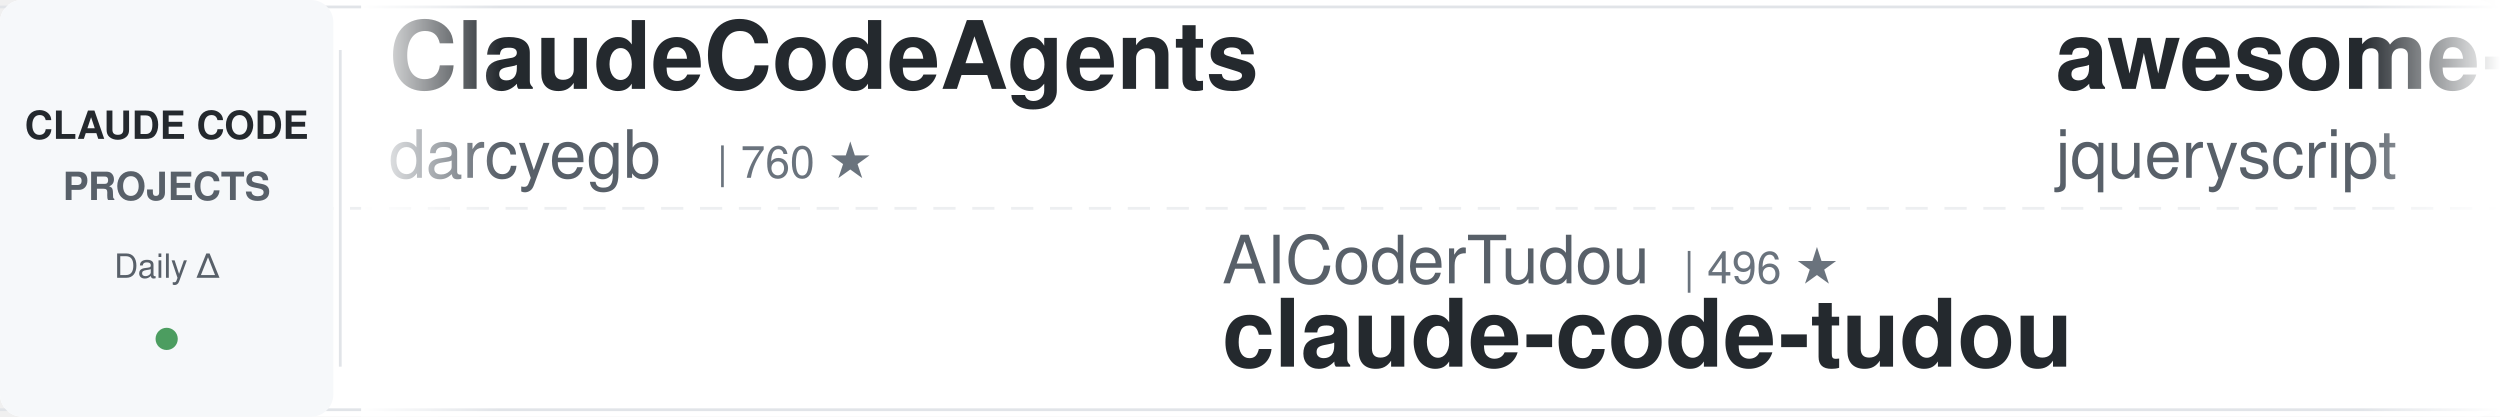
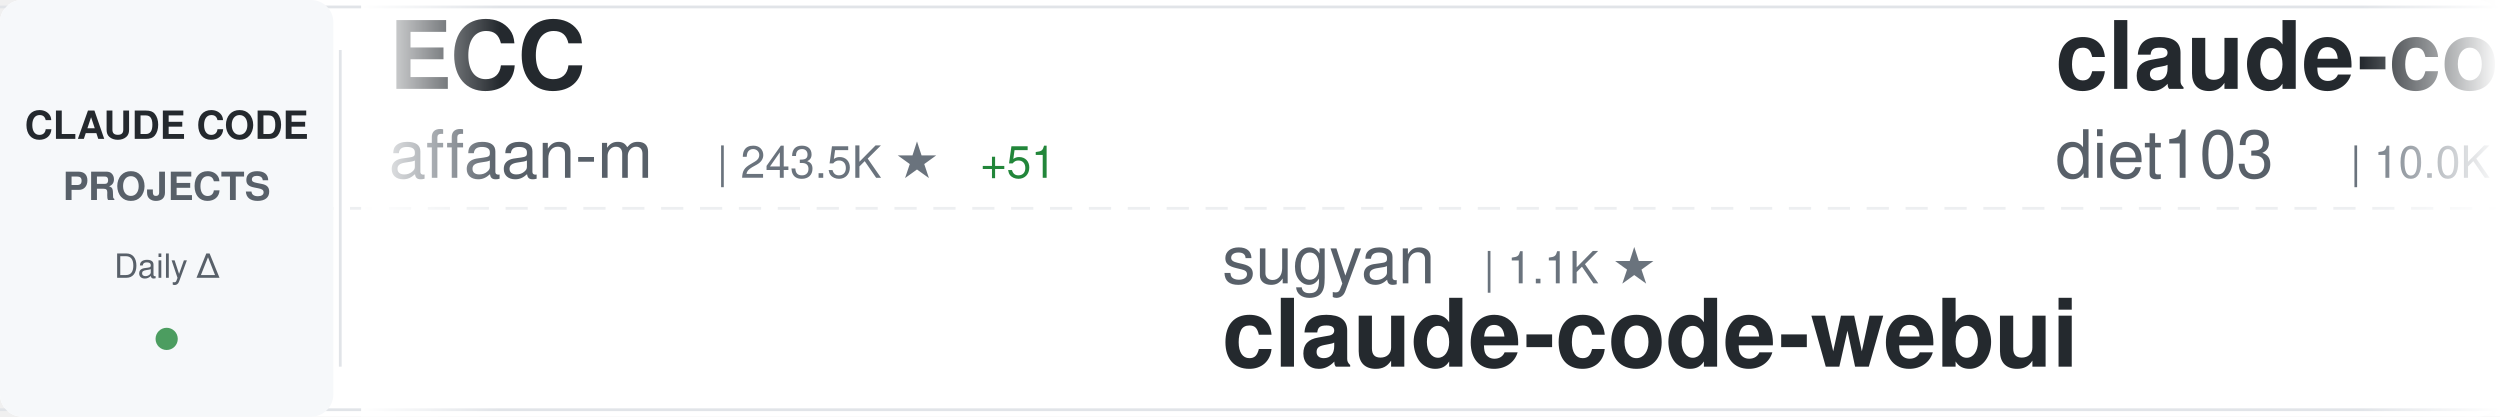
<svg xmlns="http://www.w3.org/2000/svg" width="900" height="150">
  <defs>
    <linearGradient id="awesomeLeftFade" x1="0%" y1="0%" x2="100%" y2="0%">
      <stop offset="0%" style="stop-color:#ffffff;stop-opacity:1" />
      <stop offset="100%" style="stop-color:#ffffff;stop-opacity:0" />
    </linearGradient>
    <linearGradient id="awesomeRightFade" x1="0%" y1="0%" x2="100%" y2="0%">
      <stop offset="0%" style="stop-color:#ffffff;stop-opacity:0" />
      <stop offset="100%" style="stop-color:#ffffff;stop-opacity:1" />
    </linearGradient>
  </defs>
  <rect width="900" height="150" fill="#ffffff" rx="8" />
  <rect x="0" y="2" width="900" height="1" fill="#e1e4e8" />
  <rect x="0" y="147" width="900" height="1" fill="#e1e4e8" />
  <line x1="0" y1="75" x2="900" y2="75" stroke="#e1e4e8" stroke-width="1" stroke-dasharray="8 6" opacity="0.6" />
  <rect x="0" y="0" width="120" height="150" fill="#f6f8fa" rx="8" />
  <text x="60" y="50" font-family="-apple-system, BlinkMacSystemFont, 'Segoe UI', Helvetica, Arial, sans-serif" font-size="14" font-weight="600" fill="#24292e" text-anchor="middle">CLAUDE CODE</text>
  <text x="60" y="72" font-family="-apple-system, BlinkMacSystemFont, 'Segoe UI', Helvetica, Arial, sans-serif" font-size="14" font-weight="600" fill="#586069" text-anchor="middle">PROJECTS</text>
  <text x="60" y="100" font-family="-apple-system, BlinkMacSystemFont, 'Segoe UI', Helvetica, Arial, sans-serif" font-size="12" font-weight="500" fill="#586069" text-anchor="middle">Daily Δ</text>
  <circle cx="60" cy="122" r="4" fill="#22863a" opacity="0.8" />
  <rect x="122" y="18" width="1" height="114" fill="#e1e4e8" />
  <clipPath id="awesomeTickerClip">
    <rect x="130" y="0" width="770" height="150" />
  </clipPath>
  <g clip-path="url(#awesomeTickerClip)">
    <g id="awesomeTickerItems">
      <animateTransform attributeName="transform" attributeType="XML" type="translate" from="0 0" to="-3000 0" dur="54s" repeatCount="indefinite" />
      <g transform="translate(0, 0)">
-         <text x="140" y="32" font-family="-apple-system, BlinkMacSystemFont, 'Segoe UI', Helvetica, Arial, sans-serif" font-size="34" font-weight="600" fill="#24292e">ClaudeCodeAgents</text>
-         <text x="140" y="64" font-family="-apple-system, BlinkMacSystemFont, 'Segoe UI', Helvetica, Arial, sans-serif" font-size="24" font-weight="400" fill="#586069">darcyegb</text>
-         <text x="258" y="64" font-family="-apple-system, BlinkMacSystemFont, 'Segoe UI', Helvetica, Arial, sans-serif" font-size="16" font-weight="500" fill="#6a737d">| 760 ★</text>
+         <text x="140" y="32" font-family="-apple-system, BlinkMacSystemFont, 'Segoe UI', Helvetica, Arial, sans-serif" font-size="34" font-weight="600" fill="#24292e">ECC</text>
+         <text x="140" y="64" font-family="-apple-system, BlinkMacSystemFont, 'Segoe UI', Helvetica, Arial, sans-serif" font-size="24" font-weight="400" fill="#586069">affaan-m</text>
+         <text x="258" y="64" font-family="-apple-system, BlinkMacSystemFont, 'Segoe UI', Helvetica, Arial, sans-serif" font-size="16" font-weight="500" fill="#6a737d">| 243.5K ★</text>
+         <text x="353" y="64" font-family="-apple-system, BlinkMacSystemFont, 'Segoe UI', Helvetica, Arial, sans-serif" font-size="16" font-weight="500" fill="#22863a"> +51</text>
      </g>
      <g transform="translate(300, 0)">
-         <text x="140" y="102" font-family="-apple-system, BlinkMacSystemFont, 'Segoe UI', Helvetica, Arial, sans-serif" font-size="24" font-weight="400" fill="#586069">AICoderTudou</text>
-         <text x="306" y="102" font-family="-apple-system, BlinkMacSystemFont, 'Segoe UI', Helvetica, Arial, sans-serif" font-size="16" font-weight="500" fill="#6a737d">| 496 ★</text>
-         <text x="140" y="132" font-family="-apple-system, BlinkMacSystemFont, 'Segoe UI', Helvetica, Arial, sans-serif" font-size="34" font-weight="600" fill="#24292e">claude-code-tudou</text>
+         <text x="140" y="102" font-family="-apple-system, BlinkMacSystemFont, 'Segoe UI', Helvetica, Arial, sans-serif" font-size="24" font-weight="400" fill="#586069">sugyan</text>
+         <text x="234" y="102" font-family="-apple-system, BlinkMacSystemFont, 'Segoe UI', Helvetica, Arial, sans-serif" font-size="16" font-weight="500" fill="#6a737d">| 1.1K ★</text>
+         <text x="140" y="132" font-family="-apple-system, BlinkMacSystemFont, 'Segoe UI', Helvetica, Arial, sans-serif" font-size="34" font-weight="600" fill="#24292e">claude-code-webui</text>
      </g>
      <g transform="translate(600, 0)">
-         <text x="140" y="32" font-family="-apple-system, BlinkMacSystemFont, 'Segoe UI', Helvetica, Arial, sans-serif" font-size="34" font-weight="600" fill="#24292e">awesome-claude-code</text>
-         <text x="140" y="64" font-family="-apple-system, BlinkMacSystemFont, 'Segoe UI', Helvetica, Arial, sans-serif" font-size="24" font-weight="400" fill="#586069">jqueryscript</text>
-         <text x="306" y="64" font-family="-apple-system, BlinkMacSystemFont, 'Segoe UI', Helvetica, Arial, sans-serif" font-size="16" font-weight="500" fill="#6a737d">| 504 ★</text>
+         <text x="140" y="32" font-family="-apple-system, BlinkMacSystemFont, 'Segoe UI', Helvetica, Arial, sans-serif" font-size="34" font-weight="600" fill="#24292e">claude-code-infrastructu...</text>
+         <text x="140" y="64" font-family="-apple-system, BlinkMacSystemFont, 'Segoe UI', Helvetica, Arial, sans-serif" font-size="24" font-weight="400" fill="#586069">diet103</text>
+         <text x="246" y="64" font-family="-apple-system, BlinkMacSystemFont, 'Segoe UI', Helvetica, Arial, sans-serif" font-size="16" font-weight="500" fill="#6a737d">| 10.0K ★</text>
+         <text x="332" y="64" font-family="-apple-system, BlinkMacSystemFont, 'Segoe UI', Helvetica, Arial, sans-serif" font-size="16" font-weight="500" fill="#cb2431"> -1</text>
      </g>
      <g transform="translate(900, 0)">
-         <text x="140" y="102" font-family="-apple-system, BlinkMacSystemFont, 'Segoe UI', Helvetica, Arial, sans-serif" font-size="24" font-weight="400" fill="#586069">777genius</text>
-         <text x="270" y="102" font-family="-apple-system, BlinkMacSystemFont, 'Segoe UI', Helvetica, Arial, sans-serif" font-size="16" font-weight="500" fill="#6a737d">| 927 ★</text>
-         <text x="140" y="132" font-family="-apple-system, BlinkMacSystemFont, 'Segoe UI', Helvetica, Arial, sans-serif" font-size="34" font-weight="600" fill="#24292e">claude-code-source-code</text>
+         <text x="140" y="102" font-family="-apple-system, BlinkMacSystemFont, 'Segoe UI', Helvetica, Arial, sans-serif" font-size="24" font-weight="400" fill="#586069">SeemSeam</text>
+         <text x="258" y="102" font-family="-apple-system, BlinkMacSystemFont, 'Segoe UI', Helvetica, Arial, sans-serif" font-size="16" font-weight="500" fill="#6a737d">| 3.5K ★</text>
+         <text x="140" y="132" font-family="-apple-system, BlinkMacSystemFont, 'Segoe UI', Helvetica, Arial, sans-serif" font-size="34" font-weight="600" fill="#24292e">claude_codex_bridge</text>
      </g>
      <g transform="translate(1200, 0)">
-         <text x="140" y="32" font-family="-apple-system, BlinkMacSystemFont, 'Segoe UI', Helvetica, Arial, sans-serif" font-size="34" font-weight="600" fill="#24292e">Claude-Code</text>
-         <text x="140" y="64" font-family="-apple-system, BlinkMacSystemFont, 'Segoe UI', Helvetica, Arial, sans-serif" font-size="24" font-weight="400" fill="#586069">KPR111</text>
-         <text x="234" y="64" font-family="-apple-system, BlinkMacSystemFont, 'Segoe UI', Helvetica, Arial, sans-serif" font-size="16" font-weight="500" fill="#6a737d">| 18 ★</text>
+         <text x="140" y="32" font-family="-apple-system, BlinkMacSystemFont, 'Segoe UI', Helvetica, Arial, sans-serif" font-size="34" font-weight="600" fill="#24292e">free-claude-code</text>
+         <text x="140" y="64" font-family="-apple-system, BlinkMacSystemFont, 'Segoe UI', Helvetica, Arial, sans-serif" font-size="24" font-weight="400" fill="#586069">Alishahryar1</text>
+         <text x="306" y="64" font-family="-apple-system, BlinkMacSystemFont, 'Segoe UI', Helvetica, Arial, sans-serif" font-size="16" font-weight="500" fill="#6a737d">| 50.3K ★</text>
+         <text x="392" y="64" font-family="-apple-system, BlinkMacSystemFont, 'Segoe UI', Helvetica, Arial, sans-serif" font-size="16" font-weight="500" fill="#22863a"> +85</text>
      </g>
      <g transform="translate(1500, 0)">
-         <text x="140" y="102" font-family="-apple-system, BlinkMacSystemFont, 'Segoe UI', Helvetica, Arial, sans-serif" font-size="24" font-weight="400" fill="#586069">OrcaWhisper</text>
-         <text x="294" y="102" font-family="-apple-system, BlinkMacSystemFont, 'Segoe UI', Helvetica, Arial, sans-serif" font-size="16" font-weight="500" fill="#6a737d">| 91 ★</text>
-         <text x="140" y="132" font-family="-apple-system, BlinkMacSystemFont, 'Segoe UI', Helvetica, Arial, sans-serif" font-size="34" font-weight="600" fill="#24292e">Claude-Code</text>
+         <text x="140" y="102" font-family="-apple-system, BlinkMacSystemFont, 'Segoe UI', Helvetica, Arial, sans-serif" font-size="24" font-weight="400" fill="#586069">andrew-kramer-inno</text>
+         <text x="378" y="102" font-family="-apple-system, BlinkMacSystemFont, 'Segoe UI', Helvetica, Arial, sans-serif" font-size="16" font-weight="500" fill="#6a737d">| 593 ★</text>
+         <text x="140" y="132" font-family="-apple-system, BlinkMacSystemFont, 'Segoe UI', Helvetica, Arial, sans-serif" font-size="34" font-weight="600" fill="#24292e">claude-code-source-build</text>
      </g>
      <g transform="translate(1800, 0)">
-         <text x="140" y="32" font-family="-apple-system, BlinkMacSystemFont, 'Segoe UI', Helvetica, Arial, sans-serif" font-size="34" font-weight="600" fill="#24292e">Claude-Code-Game-Studios</text>
-         <text x="140" y="64" font-family="-apple-system, BlinkMacSystemFont, 'Segoe UI', Helvetica, Arial, sans-serif" font-size="24" font-weight="400" fill="#586069">Donchitos</text>
-         <text x="270" y="64" font-family="-apple-system, BlinkMacSystemFont, 'Segoe UI', Helvetica, Arial, sans-serif" font-size="16" font-weight="500" fill="#6a737d">| 24.6K ★</text>
-         <text x="356" y="64" font-family="-apple-system, BlinkMacSystemFont, 'Segoe UI', Helvetica, Arial, sans-serif" font-size="16" font-weight="500" fill="#22863a"> +6</text>
+         <text x="140" y="32" font-family="-apple-system, BlinkMacSystemFont, 'Segoe UI', Helvetica, Arial, sans-serif" font-size="34" font-weight="600" fill="#24292e">awesome-claude-code-plug...</text>
+         <text x="140" y="64" font-family="-apple-system, BlinkMacSystemFont, 'Segoe UI', Helvetica, Arial, sans-serif" font-size="24" font-weight="400" fill="#586069">ccplugins</text>
+         <text x="270" y="64" font-family="-apple-system, BlinkMacSystemFont, 'Segoe UI', Helvetica, Arial, sans-serif" font-size="16" font-weight="500" fill="#6a737d">| 923 ★</text>
      </g>
      <g transform="translate(2100, 0)">
-         <text x="140" y="102" font-family="-apple-system, BlinkMacSystemFont, 'Segoe UI', Helvetica, Arial, sans-serif" font-size="24" font-weight="400" fill="#586069">oboard</text>
-         <text x="234" y="102" font-family="-apple-system, BlinkMacSystemFont, 'Segoe UI', Helvetica, Arial, sans-serif" font-size="16" font-weight="500" fill="#6a737d">| 3.3K ★</text>
-         <text x="140" y="132" font-family="-apple-system, BlinkMacSystemFont, 'Segoe UI', Helvetica, Arial, sans-serif" font-size="34" font-weight="600" fill="#24292e">claude-code-rev</text>
+         <text x="140" y="102" font-family="-apple-system, BlinkMacSystemFont, 'Segoe UI', Helvetica, Arial, sans-serif" font-size="24" font-weight="400" fill="#586069">Pimzino</text>
+         <text x="246" y="102" font-family="-apple-system, BlinkMacSystemFont, 'Segoe UI', Helvetica, Arial, sans-serif" font-size="16" font-weight="500" fill="#6a737d">| 3.9K ★</text>
+         <text x="140" y="132" font-family="-apple-system, BlinkMacSystemFont, 'Segoe UI', Helvetica, Arial, sans-serif" font-size="34" font-weight="600" fill="#24292e">claude-code-spec-workflo...</text>
      </g>
      <g transform="translate(2400, 0)">
-         <text x="140" y="32" font-family="-apple-system, BlinkMacSystemFont, 'Segoe UI', Helvetica, Arial, sans-serif" font-size="34" font-weight="600" fill="#24292e">claude-code-source-build</text>
-         <text x="140" y="64" font-family="-apple-system, BlinkMacSystemFont, 'Segoe UI', Helvetica, Arial, sans-serif" font-size="24" font-weight="400" fill="#586069">andrew-kramer-inno</text>
-         <text x="378" y="64" font-family="-apple-system, BlinkMacSystemFont, 'Segoe UI', Helvetica, Arial, sans-serif" font-size="16" font-weight="500" fill="#6a737d">| 593 ★</text>
+         <text x="140" y="32" font-family="-apple-system, BlinkMacSystemFont, 'Segoe UI', Helvetica, Arial, sans-serif" font-size="34" font-weight="600" fill="#24292e">claude-code-proxy</text>
+         <text x="140" y="64" font-family="-apple-system, BlinkMacSystemFont, 'Segoe UI', Helvetica, Arial, sans-serif" font-size="24" font-weight="400" fill="#586069">1rgs</text>
+         <text x="210" y="64" font-family="-apple-system, BlinkMacSystemFont, 'Segoe UI', Helvetica, Arial, sans-serif" font-size="16" font-weight="500" fill="#6a737d">| 3.7K ★</text>
+         <text x="287" y="64" font-family="-apple-system, BlinkMacSystemFont, 'Segoe UI', Helvetica, Arial, sans-serif" font-size="16" font-weight="500" fill="#22863a"> +2</text>
      </g>
      <g transform="translate(2700, 0)">
-         <text x="140" y="102" font-family="-apple-system, BlinkMacSystemFont, 'Segoe UI', Helvetica, Arial, sans-serif" font-size="24" font-weight="400" fill="#586069">liuup</text>
-         <text x="222" y="102" font-family="-apple-system, BlinkMacSystemFont, 'Segoe UI', Helvetica, Arial, sans-serif" font-size="16" font-weight="500" fill="#6a737d">| 3.9K ★</text>
-         <text x="140" y="132" font-family="-apple-system, BlinkMacSystemFont, 'Segoe UI', Helvetica, Arial, sans-serif" font-size="34" font-weight="600" fill="#24292e">claude-code-analysis</text>
+         <text x="140" y="102" font-family="-apple-system, BlinkMacSystemFont, 'Segoe UI', Helvetica, Arial, sans-serif" font-size="24" font-weight="400" fill="#586069">AprilNEA</text>
+         <text x="258" y="102" font-family="-apple-system, BlinkMacSystemFont, 'Segoe UI', Helvetica, Arial, sans-serif" font-size="16" font-weight="500" fill="#6a737d">| 391 ★</text>
+         <text x="140" y="132" font-family="-apple-system, BlinkMacSystemFont, 'Segoe UI', Helvetica, Arial, sans-serif" font-size="34" font-weight="600" fill="#24292e">claude-code-source</text>
      </g>
      <g transform="translate(3000, 0)">
-         <text x="140" y="32" font-family="-apple-system, BlinkMacSystemFont, 'Segoe UI', Helvetica, Arial, sans-serif" font-size="34" font-weight="600" fill="#24292e">ClaudeCodeAgents</text>
-         <text x="140" y="64" font-family="-apple-system, BlinkMacSystemFont, 'Segoe UI', Helvetica, Arial, sans-serif" font-size="24" font-weight="400" fill="#586069">darcyegb</text>
-         <text x="258" y="64" font-family="-apple-system, BlinkMacSystemFont, 'Segoe UI', Helvetica, Arial, sans-serif" font-size="16" font-weight="500" fill="#6a737d">| 760 ★</text>
+         <text x="140" y="32" font-family="-apple-system, BlinkMacSystemFont, 'Segoe UI', Helvetica, Arial, sans-serif" font-size="34" font-weight="600" fill="#24292e">ECC</text>
+         <text x="140" y="64" font-family="-apple-system, BlinkMacSystemFont, 'Segoe UI', Helvetica, Arial, sans-serif" font-size="24" font-weight="400" fill="#586069">affaan-m</text>
+         <text x="258" y="64" font-family="-apple-system, BlinkMacSystemFont, 'Segoe UI', Helvetica, Arial, sans-serif" font-size="16" font-weight="500" fill="#6a737d">| 243.5K ★</text>
+         <text x="353" y="64" font-family="-apple-system, BlinkMacSystemFont, 'Segoe UI', Helvetica, Arial, sans-serif" font-size="16" font-weight="500" fill="#22863a"> +51</text>
      </g>
      <g transform="translate(3300, 0)">
-         <text x="140" y="102" font-family="-apple-system, BlinkMacSystemFont, 'Segoe UI', Helvetica, Arial, sans-serif" font-size="24" font-weight="400" fill="#586069">AICoderTudou</text>
-         <text x="306" y="102" font-family="-apple-system, BlinkMacSystemFont, 'Segoe UI', Helvetica, Arial, sans-serif" font-size="16" font-weight="500" fill="#6a737d">| 496 ★</text>
-         <text x="140" y="132" font-family="-apple-system, BlinkMacSystemFont, 'Segoe UI', Helvetica, Arial, sans-serif" font-size="34" font-weight="600" fill="#24292e">claude-code-tudou</text>
+         <text x="140" y="102" font-family="-apple-system, BlinkMacSystemFont, 'Segoe UI', Helvetica, Arial, sans-serif" font-size="24" font-weight="400" fill="#586069">sugyan</text>
+         <text x="234" y="102" font-family="-apple-system, BlinkMacSystemFont, 'Segoe UI', Helvetica, Arial, sans-serif" font-size="16" font-weight="500" fill="#6a737d">| 1.1K ★</text>
+         <text x="140" y="132" font-family="-apple-system, BlinkMacSystemFont, 'Segoe UI', Helvetica, Arial, sans-serif" font-size="34" font-weight="600" fill="#24292e">claude-code-webui</text>
      </g>
      <g transform="translate(3600, 0)">
-         <text x="140" y="32" font-family="-apple-system, BlinkMacSystemFont, 'Segoe UI', Helvetica, Arial, sans-serif" font-size="34" font-weight="600" fill="#24292e">awesome-claude-code</text>
-         <text x="140" y="64" font-family="-apple-system, BlinkMacSystemFont, 'Segoe UI', Helvetica, Arial, sans-serif" font-size="24" font-weight="400" fill="#586069">jqueryscript</text>
-         <text x="306" y="64" font-family="-apple-system, BlinkMacSystemFont, 'Segoe UI', Helvetica, Arial, sans-serif" font-size="16" font-weight="500" fill="#6a737d">| 504 ★</text>
+         <text x="140" y="32" font-family="-apple-system, BlinkMacSystemFont, 'Segoe UI', Helvetica, Arial, sans-serif" font-size="34" font-weight="600" fill="#24292e">claude-code-infrastructu...</text>
+         <text x="140" y="64" font-family="-apple-system, BlinkMacSystemFont, 'Segoe UI', Helvetica, Arial, sans-serif" font-size="24" font-weight="400" fill="#586069">diet103</text>
+         <text x="246" y="64" font-family="-apple-system, BlinkMacSystemFont, 'Segoe UI', Helvetica, Arial, sans-serif" font-size="16" font-weight="500" fill="#6a737d">| 10.0K ★</text>
+         <text x="332" y="64" font-family="-apple-system, BlinkMacSystemFont, 'Segoe UI', Helvetica, Arial, sans-serif" font-size="16" font-weight="500" fill="#cb2431"> -1</text>
      </g>
      <g transform="translate(3900, 0)">
-         <text x="140" y="102" font-family="-apple-system, BlinkMacSystemFont, 'Segoe UI', Helvetica, Arial, sans-serif" font-size="24" font-weight="400" fill="#586069">777genius</text>
-         <text x="270" y="102" font-family="-apple-system, BlinkMacSystemFont, 'Segoe UI', Helvetica, Arial, sans-serif" font-size="16" font-weight="500" fill="#6a737d">| 927 ★</text>
-         <text x="140" y="132" font-family="-apple-system, BlinkMacSystemFont, 'Segoe UI', Helvetica, Arial, sans-serif" font-size="34" font-weight="600" fill="#24292e">claude-code-source-code</text>
+         <text x="140" y="102" font-family="-apple-system, BlinkMacSystemFont, 'Segoe UI', Helvetica, Arial, sans-serif" font-size="24" font-weight="400" fill="#586069">SeemSeam</text>
+         <text x="258" y="102" font-family="-apple-system, BlinkMacSystemFont, 'Segoe UI', Helvetica, Arial, sans-serif" font-size="16" font-weight="500" fill="#6a737d">| 3.5K ★</text>
+         <text x="140" y="132" font-family="-apple-system, BlinkMacSystemFont, 'Segoe UI', Helvetica, Arial, sans-serif" font-size="34" font-weight="600" fill="#24292e">claude_codex_bridge</text>
      </g>
    </g>
  </g>
  <rect x="130" y="0" width="50" height="150" fill="url(#awesomeLeftFade)" />
  <rect x="850" y="0" width="50" height="150" fill="url(#awesomeRightFade)" />
</svg>
